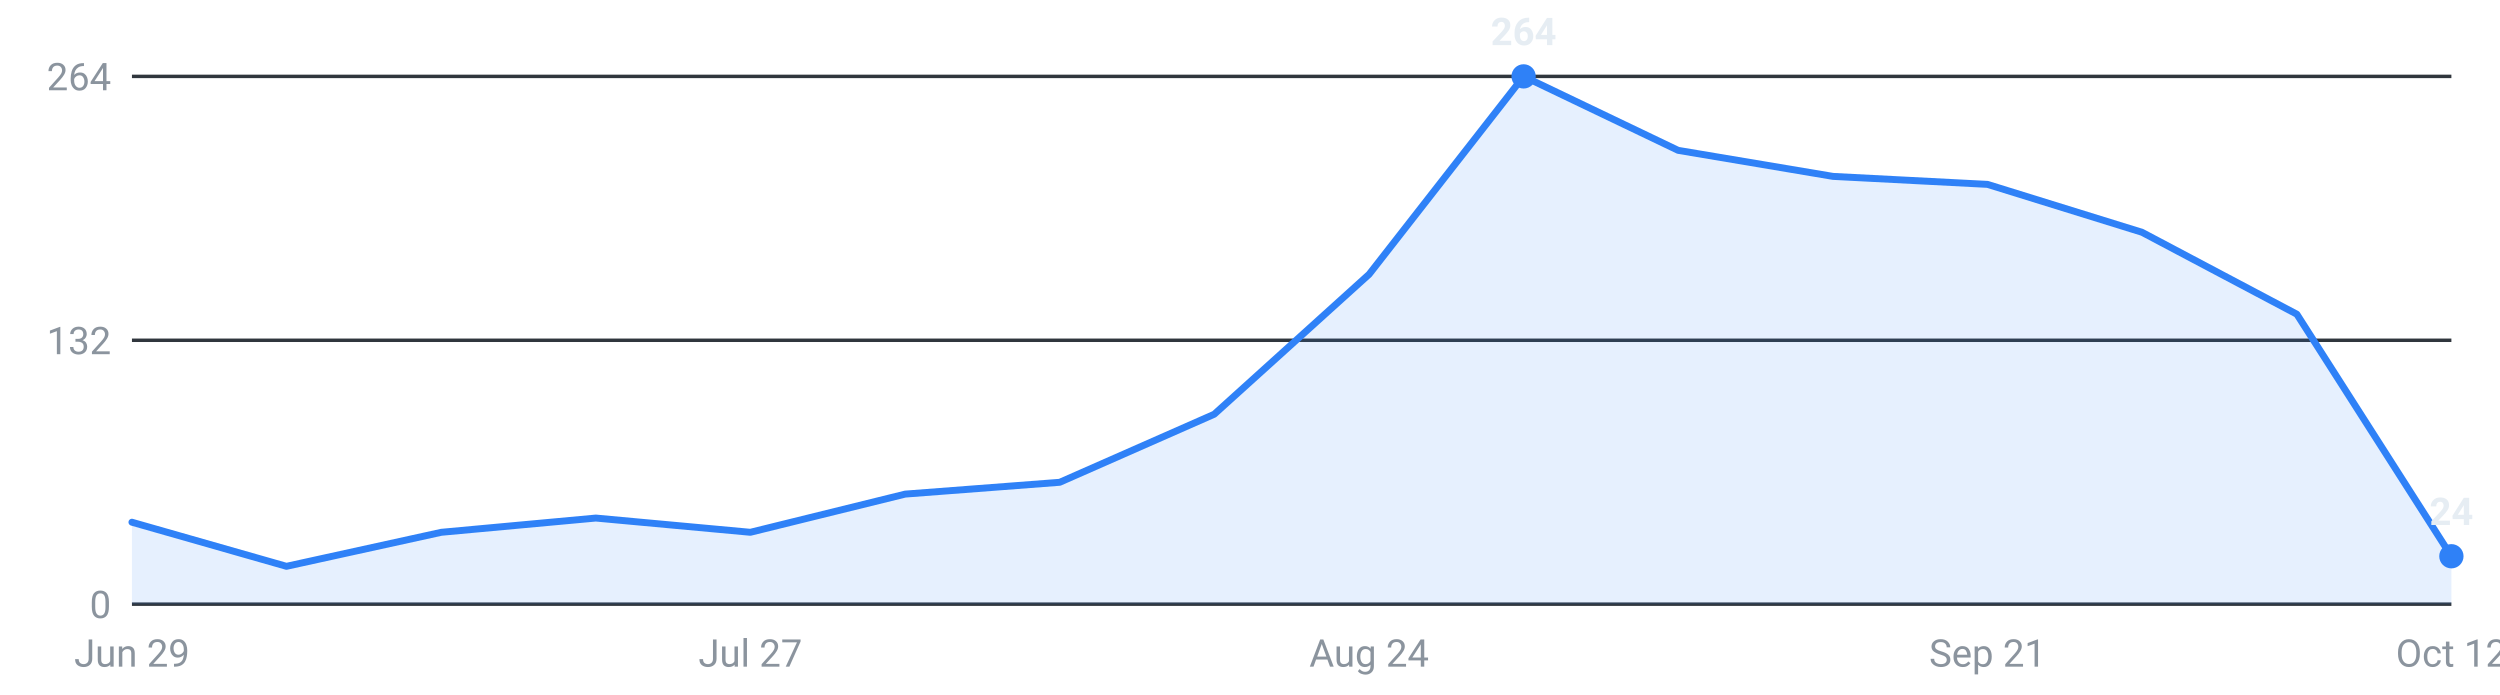
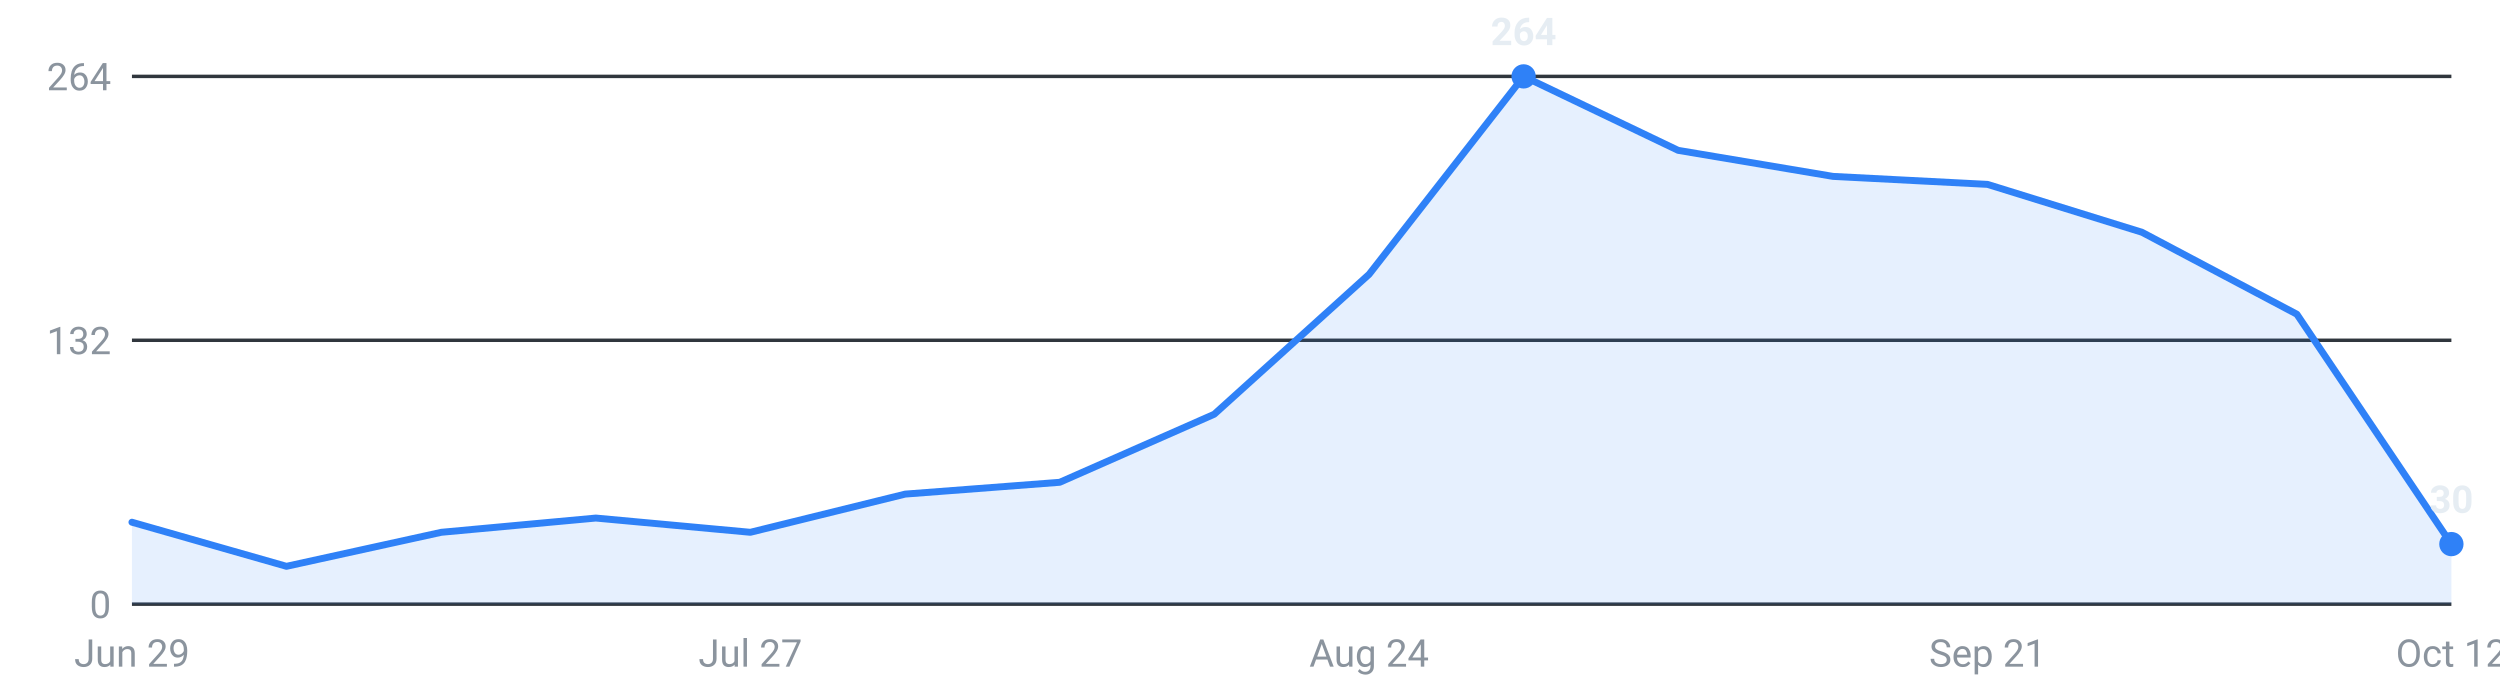
<svg xmlns="http://www.w3.org/2000/svg" viewBox="0 0 720 200" width="720" height="200" role="img" aria-label="Internships posted per week, last 16 weeks">
  <g font-family="-apple-system,Segoe UI,Roboto,sans-serif" font-size="11">
    <line x1="38" y1="174.0" x2="706" y2="174.0" stroke="#30363d" stroke-width="1" />
    <text x="32" y="178.0" text-anchor="end" fill="#8b949e">0</text>
    <line x1="38" y1="98.0" x2="706" y2="98.0" stroke="#30363d" stroke-width="1" />
    <text x="32" y="102.0" text-anchor="end" fill="#8b949e">132</text>
    <line x1="38" y1="22.0" x2="706" y2="22.0" stroke="#30363d" stroke-width="1" />
    <text x="32" y="26.0" text-anchor="end" fill="#8b949e">264</text>
-     <path d="M38.0,174 L38.0,150.4 L82.5,163.1 L127.1,153.3 L171.6,149.2 L216.1,153.3 L260.7,142.3 L305.2,138.9 L349.7,119.3 L394.3,79.0 L438.8,22.0 L483.3,43.3 L527.9,50.8 L572.4,53.1 L616.9,66.9 L661.5,90.5 L706.0,160.2 L706.0,174 Z" fill="#2f81f7" fill-opacity="0.12" />
-     <polyline points="38.0,150.4 82.5,163.1 127.1,153.3 171.6,149.2 216.1,153.3 260.7,142.3 305.2,138.9 349.7,119.3 394.3,79.0 438.8,22.0 483.3,43.3 527.9,50.8 572.4,53.1 616.9,66.9 661.5,90.5 706.0,160.2" fill="none" stroke="#2f81f7" stroke-width="2" stroke-linejoin="round" stroke-linecap="round" />
+     <path d="M38.0,174 L38.0,150.4 L82.5,163.1 L127.1,153.3 L171.6,149.2 L216.1,153.3 L260.7,142.3 L305.2,138.9 L349.7,119.3 L394.3,79.0 L438.8,22.0 L483.3,43.3 L527.9,50.8 L572.4,53.1 L616.9,66.9 L661.5,90.5 L706.0,156.7 L706.0,174 Z" fill="#2f81f7" fill-opacity="0.12" />
+     <polyline points="38.0,150.4 82.5,163.1 127.1,153.3 171.6,149.2 216.1,153.3 260.7,142.3 305.2,138.9 349.7,119.3 394.3,79.0 438.8,22.0 483.3,43.3 527.9,50.8 572.4,53.1 616.9,66.9 661.5,90.5 706.0,156.7" fill="none" stroke="#2f81f7" stroke-width="2" stroke-linejoin="round" stroke-linecap="round" />
    <circle cx="438.8" cy="22.0" r="3.5" fill="#2f81f7" />
    <text x="438.8" y="13.0" text-anchor="middle" fill="#e6edf3" font-weight="600">264</text>
-     <circle cx="706.0" cy="160.2" r="3.5" fill="#2f81f7" />
-     <text x="706.0" y="151.2" text-anchor="middle" fill="#e6edf3" font-weight="600">24</text>
+     <circle cx="706.0" cy="156.7" r="3.5" fill="#2f81f7" />
+     <text x="706.0" y="147.7" text-anchor="middle" fill="#e6edf3" font-weight="600">30</text>
    <text x="38.0" y="192" text-anchor="middle" fill="#8b949e">Jun 29</text>
    <text x="216.1" y="192" text-anchor="middle" fill="#8b949e">Jul 27</text>
    <text x="394.3" y="192" text-anchor="middle" fill="#8b949e">Aug 24</text>
    <text x="572.4" y="192" text-anchor="middle" fill="#8b949e">Sep 21</text>
    <text x="706.0" y="192" text-anchor="middle" fill="#8b949e">Oct 12</text>
  </g>
</svg>
